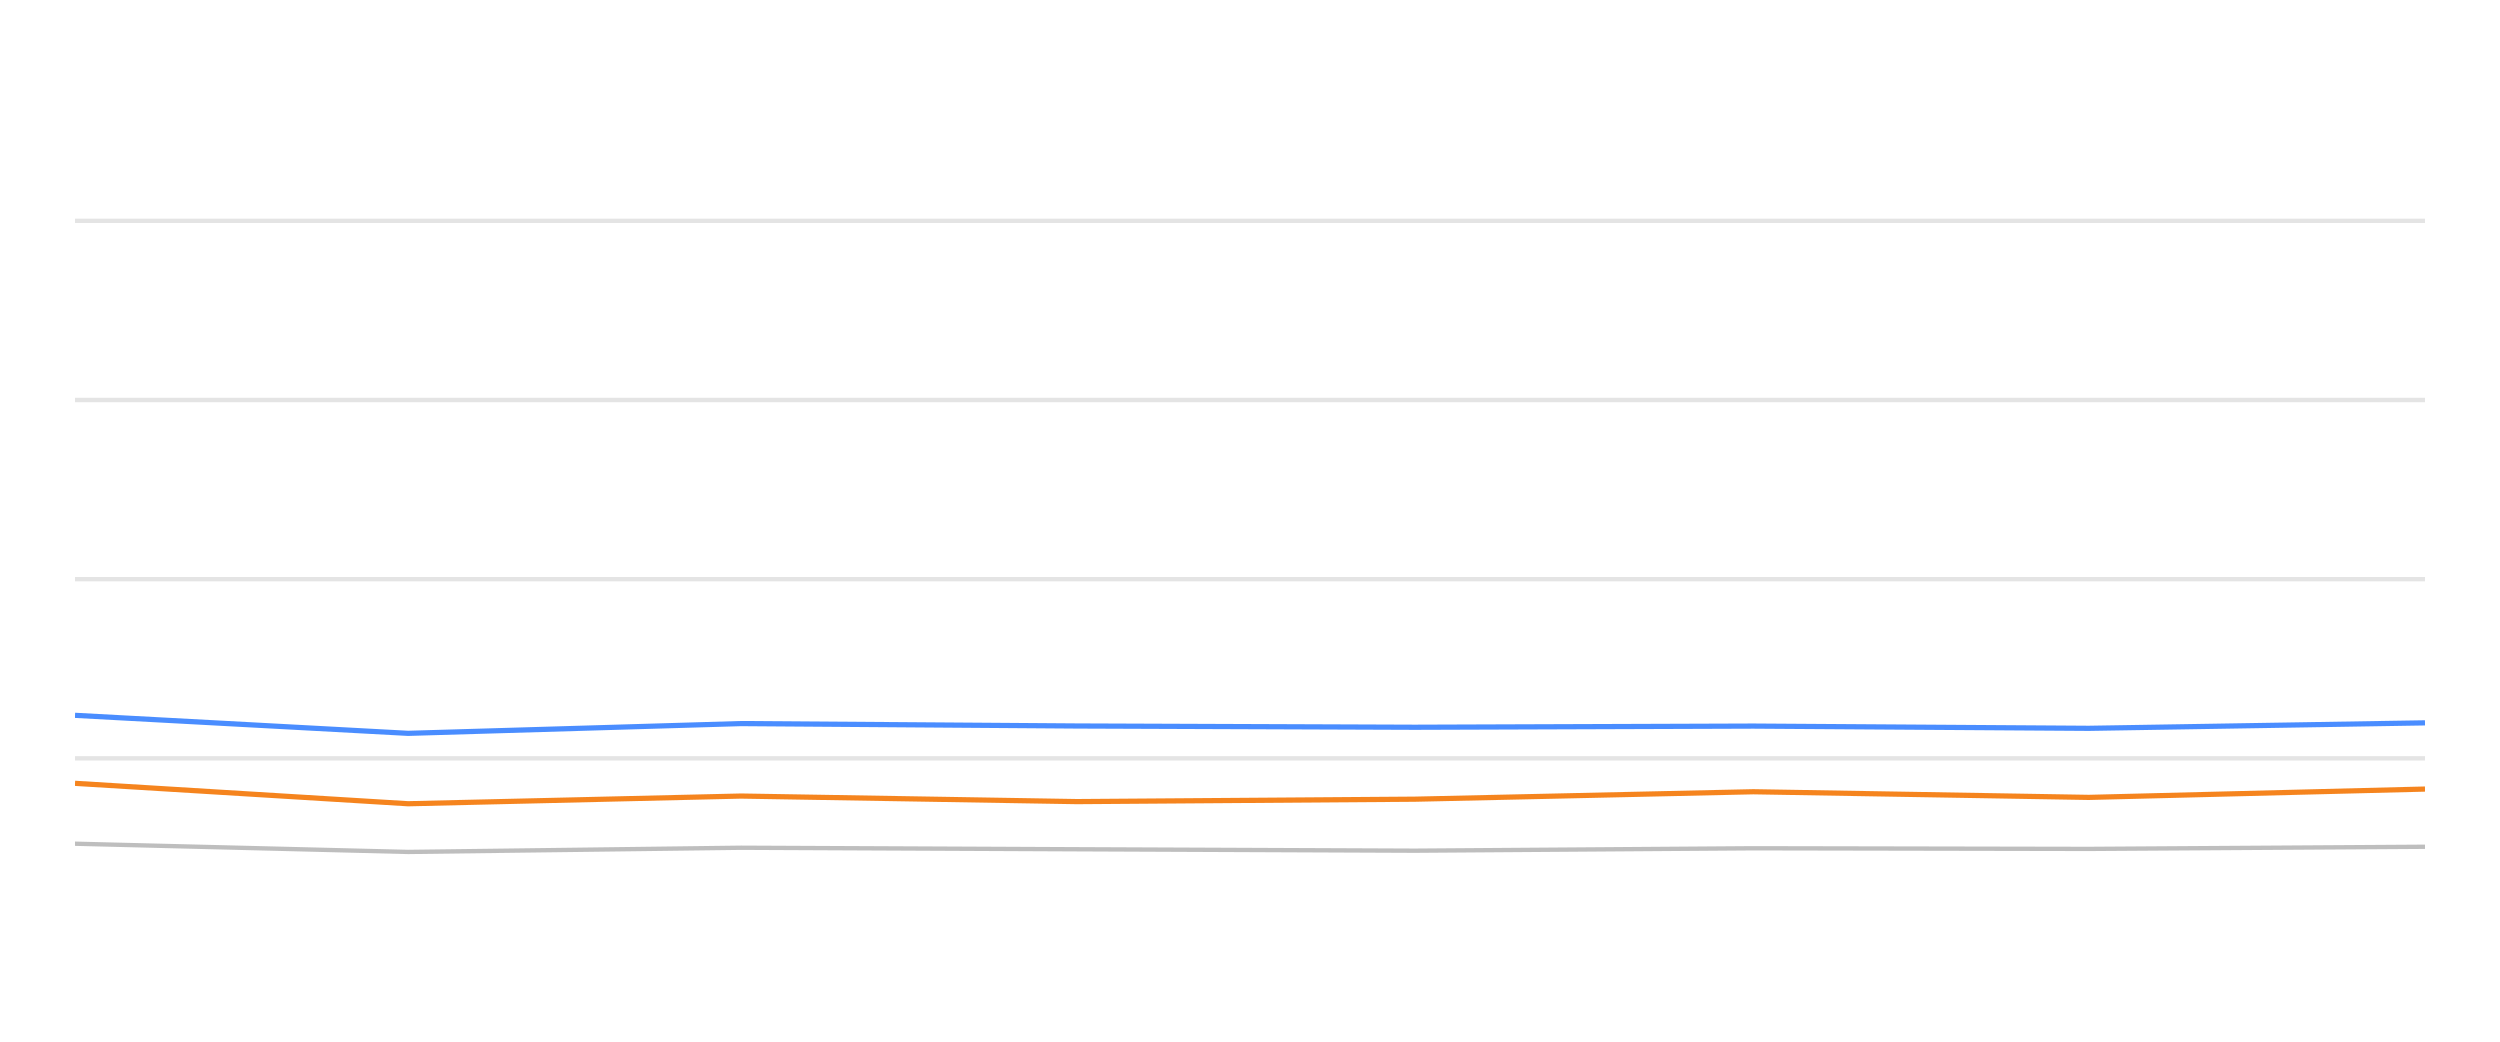
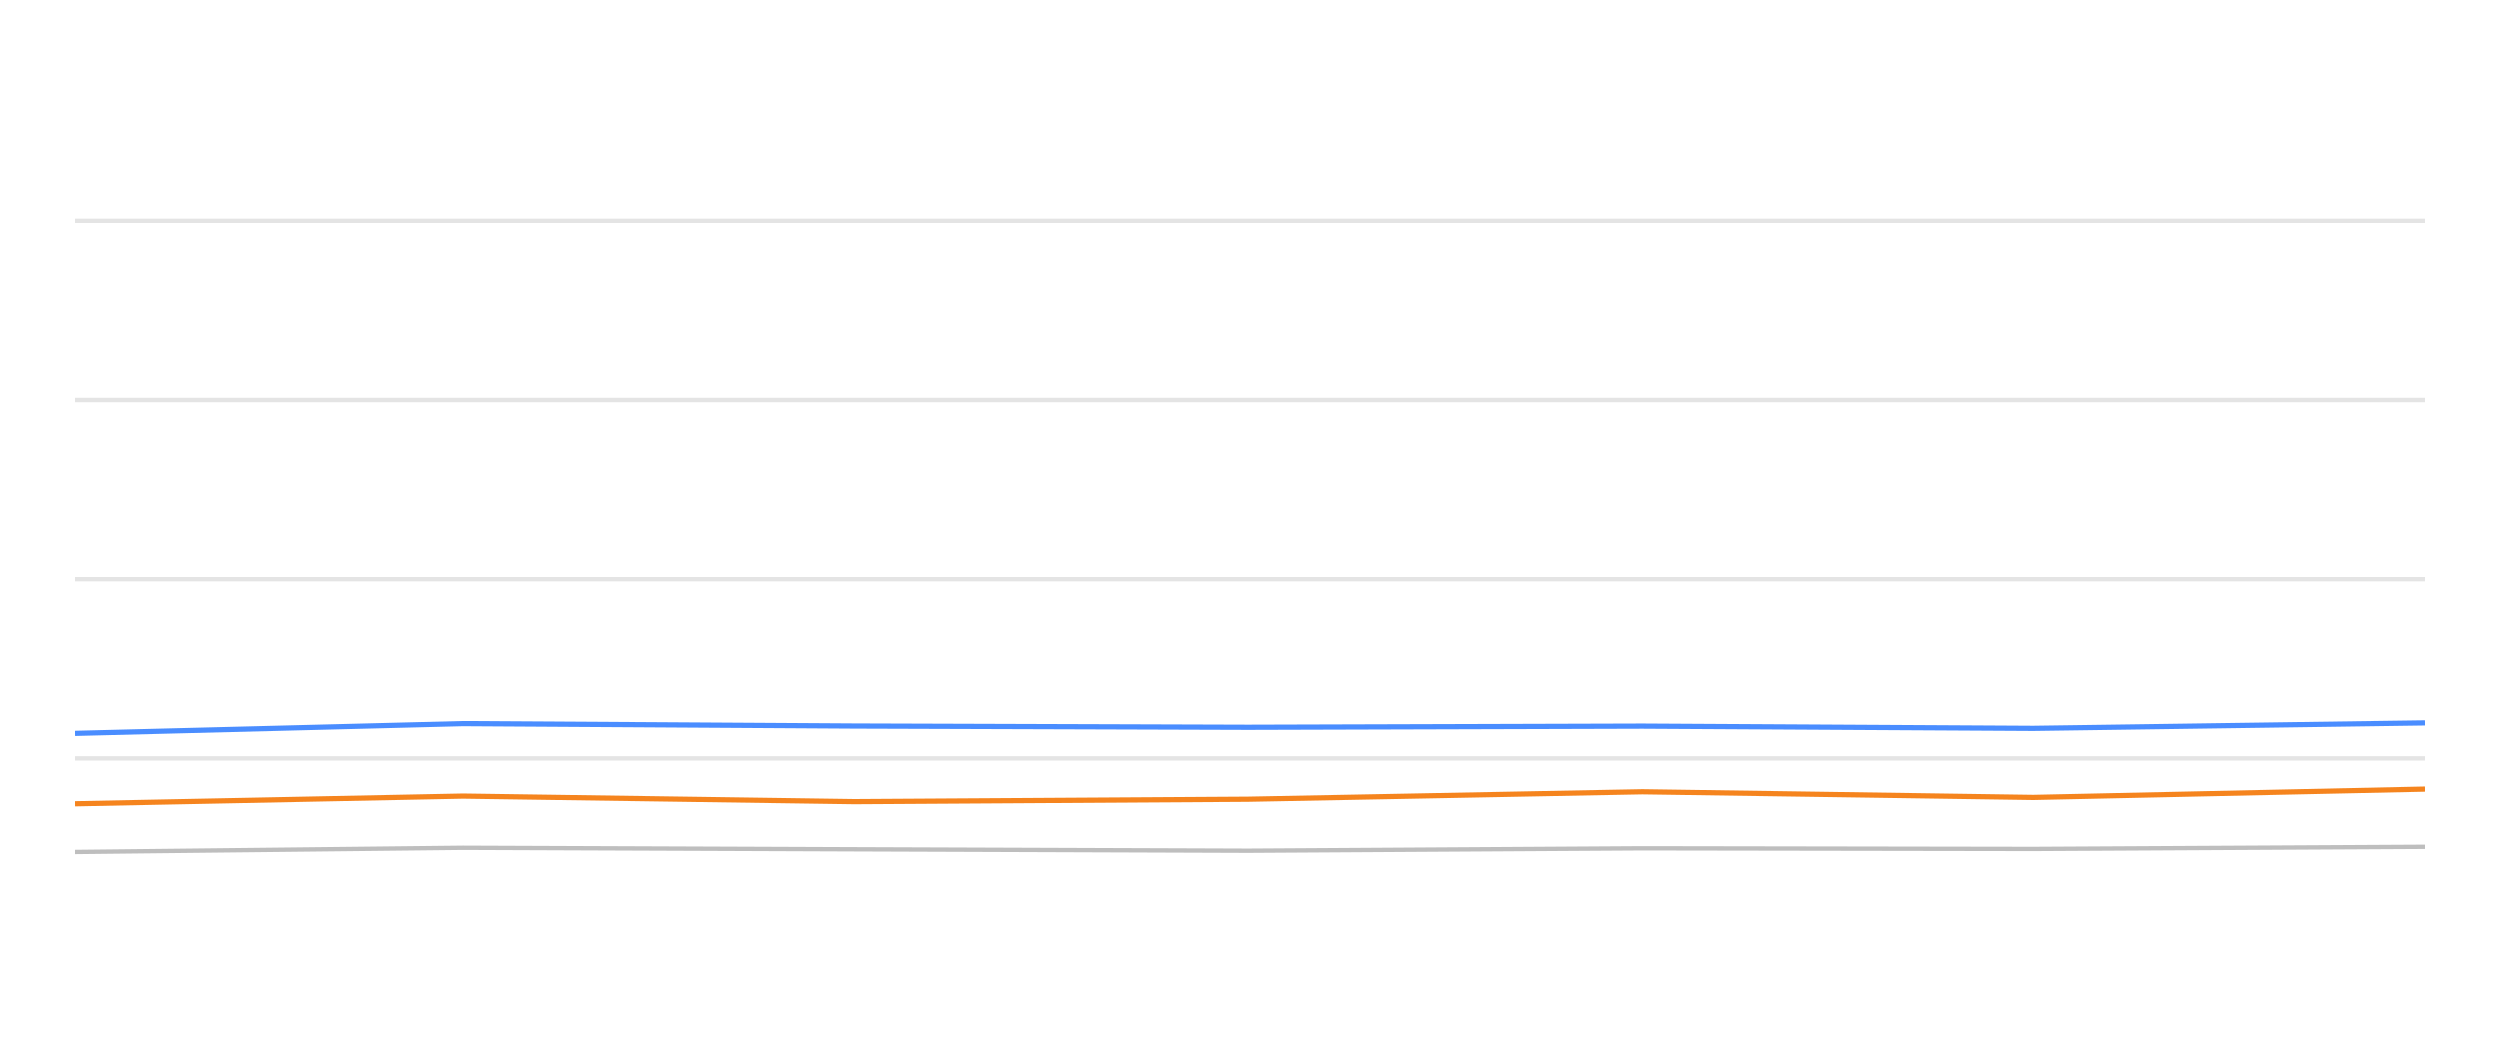
<svg xmlns="http://www.w3.org/2000/svg" width="288pt" height="120pt" viewBox="0 0 288 120" version="1.1">
  <defs>
    <style type="text/css">*{stroke-linejoin: round; stroke-linecap: butt}</style>
  </defs>
  <g id="figure_1">
    <g id="patch_1">
      <path d="M 0 120  L 288 120  L 288 0  L 0 0  L 0 120  z " style="fill: none; opacity: 0" />
    </g>
    <g id="axes_1">
      <g id="patch_2">
        <path d="M 8.64 108  L 279.36 108  L 279.36 4.8  L 8.64 4.8  L 8.64 108  z " style="fill: none" />
      </g>
      <g id="matplotlib.axis_1" />
      <g id="matplotlib.axis_2" />
      <g id="line2d_1">
-         <path d="M 8.64 87.36  L 279.36 87.36  " clip-path="url(#pe7b4aa0c47)" style="fill: none; stroke: #b2b2b2; stroke-opacity: 0.35; stroke-width: 0.5; stroke-linecap: square" />
+         <path d="M 8.64 87.36  L 279.36 87.36  " clip-path="url(#pb8e55af162)" style="fill: none; stroke: #b2b2b2; stroke-opacity: 0.35; stroke-width: 0.5; stroke-linecap: square" />
      </g>
      <g id="line2d_2">
-         <path d="M 8.64 66.72  L 279.36 66.72  " clip-path="url(#pe7b4aa0c47)" style="fill: none; stroke: #b2b2b2; stroke-opacity: 0.35; stroke-width: 0.5; stroke-linecap: square" />
+         <path d="M 8.64 66.72  L 279.36 66.72  " clip-path="url(#pb8e55af162)" style="fill: none; stroke: #b2b2b2; stroke-opacity: 0.35; stroke-width: 0.5; stroke-linecap: square" />
      </g>
      <g id="line2d_3">
-         <path d="M 8.64 46.08  L 279.36 46.08  " clip-path="url(#pe7b4aa0c47)" style="fill: none; stroke: #b2b2b2; stroke-opacity: 0.35; stroke-width: 0.5; stroke-linecap: square" />
+         <path d="M 8.64 46.08  L 279.36 46.08  " clip-path="url(#pb8e55af162)" style="fill: none; stroke: #b2b2b2; stroke-opacity: 0.35; stroke-width: 0.5; stroke-linecap: square" />
      </g>
      <g id="line2d_4">
-         <path d="M 8.64 25.44  L 279.36 25.44  " clip-path="url(#pe7b4aa0c47)" style="fill: none; stroke: #b2b2b2; stroke-opacity: 0.35; stroke-width: 0.5; stroke-linecap: square" />
+         <path d="M 8.64 25.44  L 279.36 25.44  " clip-path="url(#pb8e55af162)" style="fill: none; stroke: #b2b2b2; stroke-opacity: 0.35; stroke-width: 0.5; stroke-linecap: square" />
      </g>
      <g id="line2d_5">
-         <path d="M 8.64 97.195  L 47.017 98.144  L 85.375 97.659  L 124.063 97.835  L 162.989 98  L 201.982 97.721  L 240.625 97.794  L 279.36 97.546  " clip-path="url(#pe7b4aa0c47)" style="fill: none; stroke: #bebebe; stroke-width: 0.5; stroke-linecap: round" />
+         <path d="M 8.64 98.144  L 53.333 97.659  L 98.411 97.835  L 143.768 98  L 189.201 97.721  L 234.227 97.794  L 279.36 97.546  " clip-path="url(#pb8e55af162)" style="fill: none; stroke: #bebebe; stroke-width: 0.5; stroke-linecap: round" />
      </g>
      <g id="line2d_6">
-         <path d="M 8.64 82.406  L 47.017 84.481  L 85.375 83.356  L 124.063 83.634  L 162.989 83.779  L 201.982 83.645  L 240.625 83.903  L 279.36 83.273  " clip-path="url(#pe7b4aa0c47)" style="fill: none; stroke: #4a8dff; stroke-width: 0.6" />
+         <path d="M 8.64 84.481  L 53.333 83.356  L 98.411 83.634  L 143.768 83.779  L 189.201 83.645  L 234.227 83.903  L 279.36 83.273  " clip-path="url(#pb8e55af162)" style="fill: none; stroke: #4a8dff; stroke-width: 0.6" />
      </g>
      <g id="line2d_7">
-         <path d="M 8.64 90.239  L 47.017 92.592  L 85.375 91.705  L 124.063 92.345  L 162.989 92.066  L 201.982 91.209  L 240.625 91.86  L 279.36 90.9  " clip-path="url(#pe7b4aa0c47)" style="fill: none; stroke: #f5841e; stroke-width: 0.6" />
+         <path d="M 8.64 92.592  L 53.333 91.705  L 98.411 92.345  L 143.768 92.066  L 189.201 91.209  L 234.227 91.86  L 279.36 90.9  " clip-path="url(#pb8e55af162)" style="fill: none; stroke: #f5841e; stroke-width: 0.6" />
      </g>
    </g>
  </g>
  <defs>
-     <clipPath id="pe7b4aa0c47">
+     <clipPath id="pb8e55af162">
      <rect x="8.64" y="4.8" width="270.72" height="103.2" />
    </clipPath>
  </defs>
</svg>
